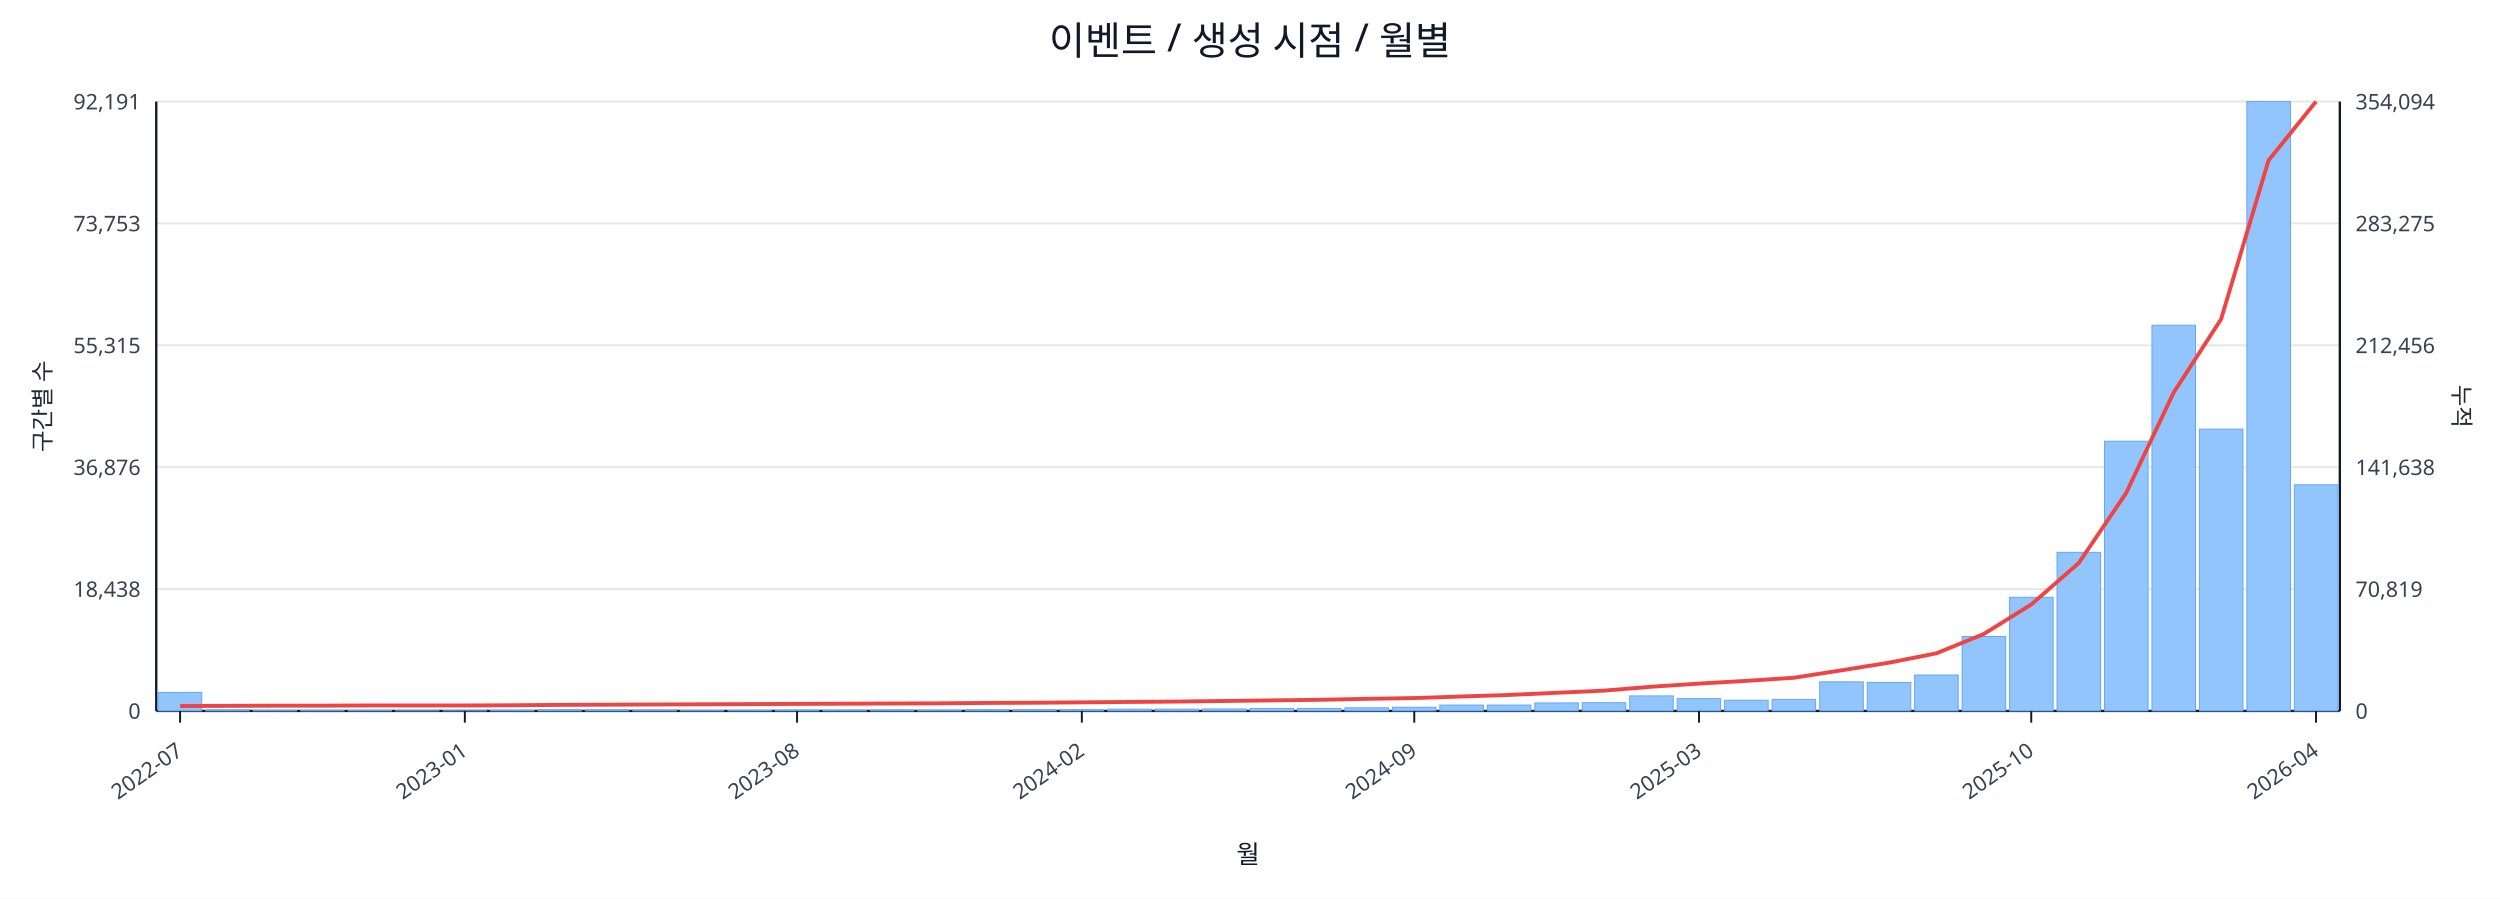
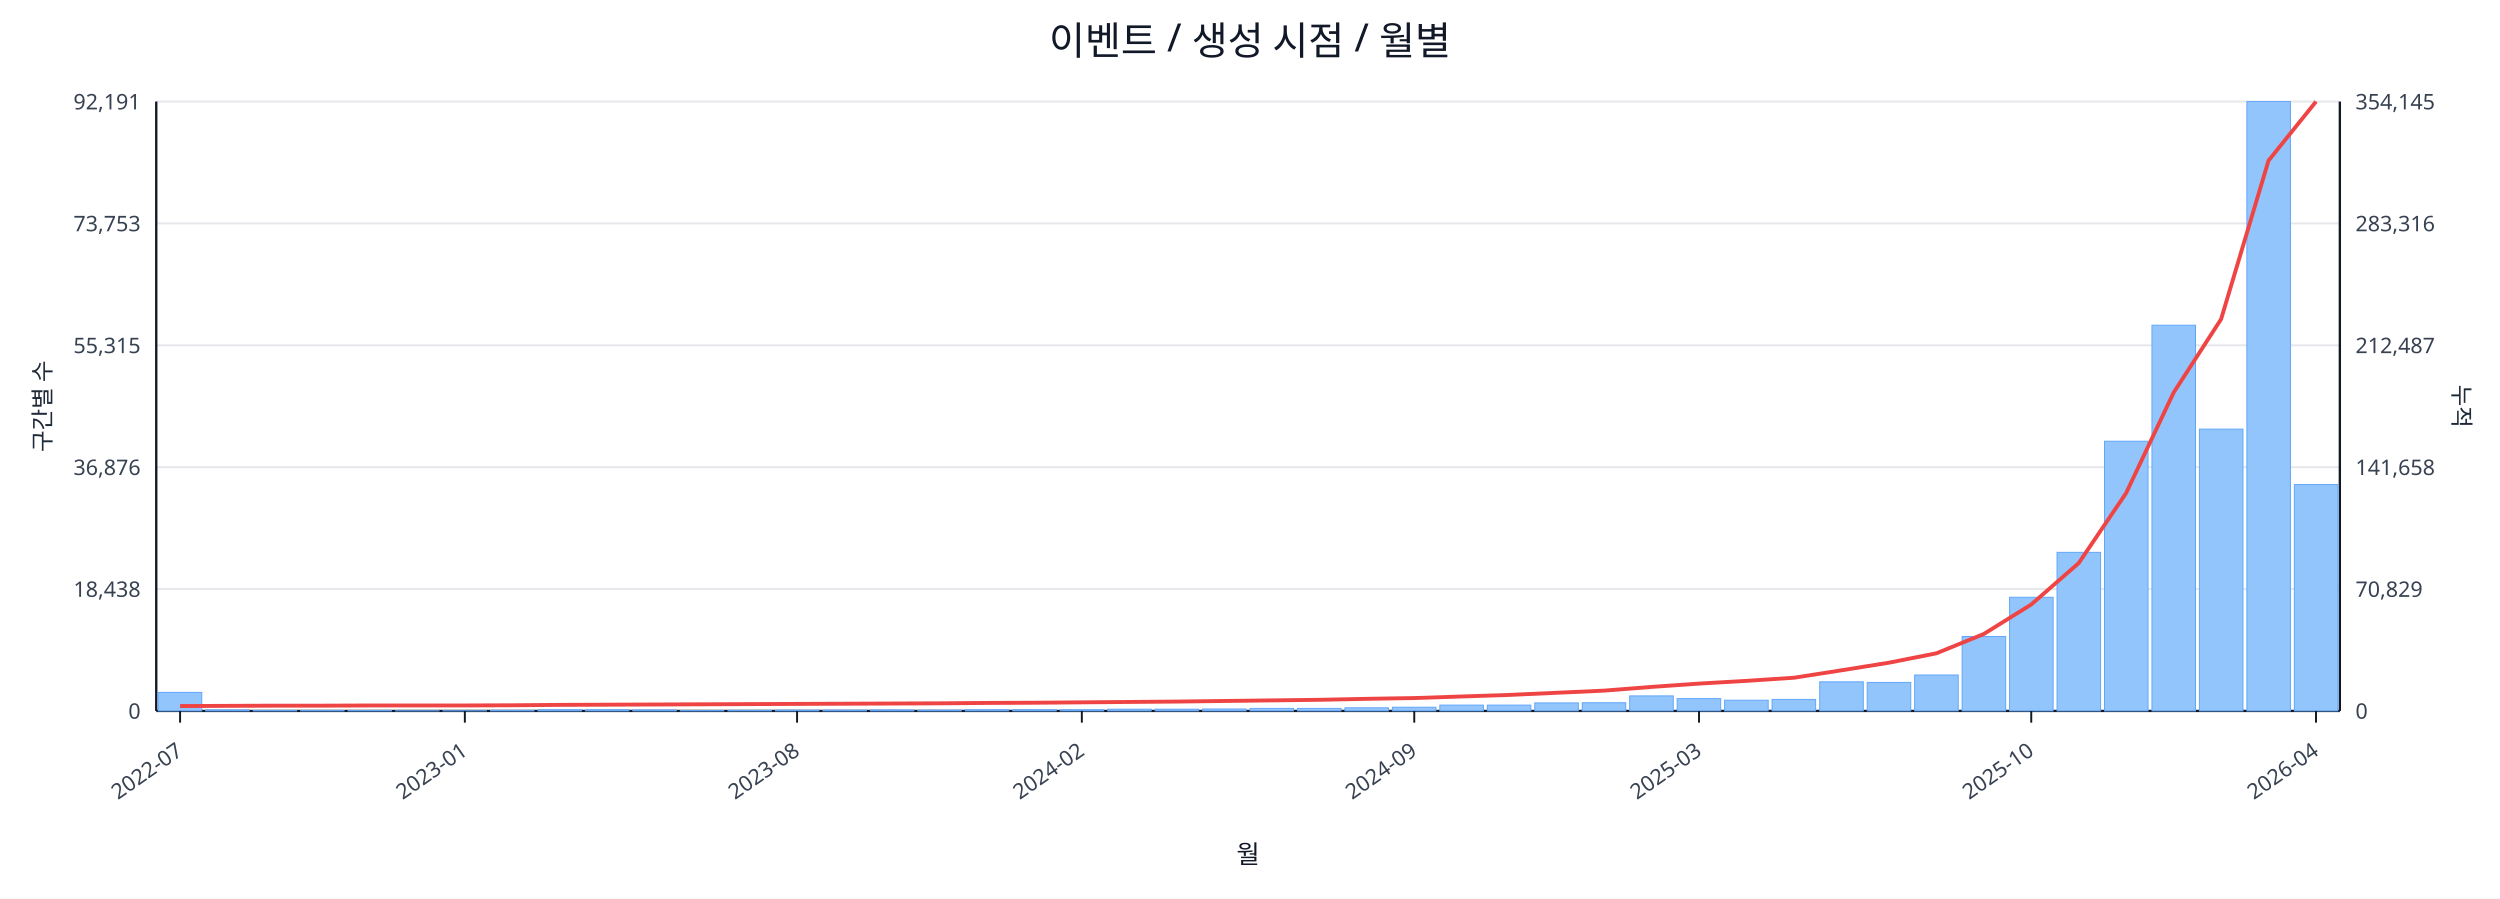
<svg xmlns="http://www.w3.org/2000/svg" width="1280" height="460" viewBox="0 0 1280 460">
  <rect x="0" y="0" width="100%" height="100%" fill="#ffffff" />
  <text x="640.0" y="28" font-size="20" text-anchor="middle" font-family="sans-serif" fill="#111827">이벤트 / 생성 시점 / 월별</text>
  <line x1="80.0" y1="52.0" x2="1198.0" y2="52.0" stroke="#e5e7eb" stroke-width="1" />
  <text x="72.0" y="56.0" font-size="11" text-anchor="end" font-family="sans-serif" fill="#374151">92,191</text>
-   <text x="1206.0" y="56.0" font-size="11" text-anchor="start" font-family="sans-serif" fill="#374151">354,094</text>
+   <text x="1206.0" y="56.0" font-size="11" text-anchor="start" font-family="sans-serif" fill="#374151">354,145</text>
  <line x1="80.0" y1="114.4" x2="1198.0" y2="114.4" stroke="#e5e7eb" stroke-width="1" />
  <text x="72.0" y="118.4" font-size="11" text-anchor="end" font-family="sans-serif" fill="#374151">73,753</text>
-   <text x="1206.0" y="118.4" font-size="11" text-anchor="start" font-family="sans-serif" fill="#374151">283,275</text>
+   <text x="1206.0" y="118.4" font-size="11" text-anchor="start" font-family="sans-serif" fill="#374151">283,316</text>
  <line x1="80.0" y1="176.8" x2="1198.0" y2="176.8" stroke="#e5e7eb" stroke-width="1" />
  <text x="72.0" y="180.8" font-size="11" text-anchor="end" font-family="sans-serif" fill="#374151">55,315</text>
-   <text x="1206.0" y="180.8" font-size="11" text-anchor="start" font-family="sans-serif" fill="#374151">212,456</text>
+   <text x="1206.0" y="180.8" font-size="11" text-anchor="start" font-family="sans-serif" fill="#374151">212,487</text>
  <line x1="80.0" y1="239.2" x2="1198.0" y2="239.2" stroke="#e5e7eb" stroke-width="1" />
  <text x="72.0" y="243.2" font-size="11" text-anchor="end" font-family="sans-serif" fill="#374151">36,876</text>
-   <text x="1206.0" y="243.2" font-size="11" text-anchor="start" font-family="sans-serif" fill="#374151">141,638</text>
+   <text x="1206.0" y="243.2" font-size="11" text-anchor="start" font-family="sans-serif" fill="#374151">141,658</text>
  <line x1="80.0" y1="301.6" x2="1198.0" y2="301.6" stroke="#e5e7eb" stroke-width="1" />
  <text x="72.0" y="305.6" font-size="11" text-anchor="end" font-family="sans-serif" fill="#374151">18,438</text>
-   <text x="1206.0" y="305.6" font-size="11" text-anchor="start" font-family="sans-serif" fill="#374151">70,819</text>
+   <text x="1206.0" y="305.6" font-size="11" text-anchor="start" font-family="sans-serif" fill="#374151">70,829</text>
  <line x1="80.0" y1="364.0" x2="1198.0" y2="364.0" stroke="#e5e7eb" stroke-width="1" />
  <text x="72.0" y="368.0" font-size="11" text-anchor="end" font-family="sans-serif" fill="#374151">0</text>
  <text x="1206.0" y="368.0" font-size="11" text-anchor="start" font-family="sans-serif" fill="#374151">0</text>
  <line x1="80.0" y1="364.0" x2="1198.0" y2="364.0" stroke="#111827" stroke-width="1.2" />
  <line x1="80.0" y1="52.0" x2="80.0" y2="364.0" stroke="#111827" stroke-width="1.2" />
  <line x1="1198.0" y1="52.0" x2="1198.0" y2="364.0" stroke="#111827" stroke-width="1.2" />
  <rect x="81.0" y="354.5" width="22.3" height="9.5" fill="#93c5fd" stroke="#60a5fa" stroke-width="0.5" />
  <rect x="105.3" y="363.5" width="22.3" height="0.5" fill="#93c5fd" stroke="#60a5fa" stroke-width="0.5" />
  <rect x="129.6" y="363.8" width="22.3" height="0.2" fill="#93c5fd" stroke="#60a5fa" stroke-width="0.5" />
  <rect x="153.9" y="363.8" width="22.3" height="0.2" fill="#93c5fd" stroke="#60a5fa" stroke-width="0.5" />
  <rect x="178.2" y="363.8" width="22.3" height="0.2" fill="#93c5fd" stroke="#60a5fa" stroke-width="0.5" />
  <rect x="202.5" y="363.9" width="22.3" height="0.1" fill="#93c5fd" stroke="#60a5fa" stroke-width="0.5" />
  <rect x="226.8" y="363.9" width="22.3" height="0.1" fill="#93c5fd" stroke="#60a5fa" stroke-width="0.5" />
  <rect x="251.1" y="363.7" width="22.3" height="0.3" fill="#93c5fd" stroke="#60a5fa" stroke-width="0.5" />
  <rect x="275.4" y="363.4" width="22.3" height="0.6" fill="#93c5fd" stroke="#60a5fa" stroke-width="0.5" />
  <rect x="299.7" y="363.4" width="22.3" height="0.6" fill="#93c5fd" stroke="#60a5fa" stroke-width="0.5" />
  <rect x="324.0" y="363.5" width="22.3" height="0.5" fill="#93c5fd" stroke="#60a5fa" stroke-width="0.5" />
  <rect x="348.3" y="363.8" width="22.3" height="0.2" fill="#93c5fd" stroke="#60a5fa" stroke-width="0.5" />
  <rect x="372.7" y="363.7" width="22.3" height="0.3" fill="#93c5fd" stroke="#60a5fa" stroke-width="0.5" />
  <rect x="397.0" y="363.6" width="22.3" height="0.4" fill="#93c5fd" stroke="#60a5fa" stroke-width="0.5" />
  <rect x="421.3" y="363.6" width="22.3" height="0.4" fill="#93c5fd" stroke="#60a5fa" stroke-width="0.5" />
  <rect x="445.6" y="363.5" width="22.3" height="0.5" fill="#93c5fd" stroke="#60a5fa" stroke-width="0.5" />
  <rect x="469.9" y="363.6" width="22.3" height="0.4" fill="#93c5fd" stroke="#60a5fa" stroke-width="0.5" />
  <rect x="494.2" y="363.4" width="22.3" height="0.6" fill="#93c5fd" stroke="#60a5fa" stroke-width="0.5" />
  <rect x="518.5" y="363.4" width="22.3" height="0.6" fill="#93c5fd" stroke="#60a5fa" stroke-width="0.5" />
  <rect x="542.8" y="363.4" width="22.3" height="0.6" fill="#93c5fd" stroke="#60a5fa" stroke-width="0.5" />
  <rect x="567.1" y="363.1" width="22.3" height="0.9" fill="#93c5fd" stroke="#60a5fa" stroke-width="0.5" />
  <rect x="591.4" y="363.1" width="22.3" height="0.9" fill="#93c5fd" stroke="#60a5fa" stroke-width="0.5" />
  <rect x="615.7" y="363.0" width="22.3" height="1.0" fill="#93c5fd" stroke="#60a5fa" stroke-width="0.5" />
  <rect x="640.0" y="362.7" width="22.3" height="1.3" fill="#93c5fd" stroke="#60a5fa" stroke-width="0.5" />
  <rect x="664.3" y="362.7" width="22.3" height="1.3" fill="#93c5fd" stroke="#60a5fa" stroke-width="0.5" />
  <rect x="688.6" y="362.4" width="22.3" height="1.6" fill="#93c5fd" stroke="#60a5fa" stroke-width="0.5" />
  <rect x="712.9" y="362.1" width="22.3" height="1.9" fill="#93c5fd" stroke="#60a5fa" stroke-width="0.5" />
  <rect x="737.2" y="361.0" width="22.3" height="3.0" fill="#93c5fd" stroke="#60a5fa" stroke-width="0.5" />
  <rect x="761.5" y="361.0" width="22.3" height="3.0" fill="#93c5fd" stroke="#60a5fa" stroke-width="0.5" />
  <rect x="785.8" y="359.9" width="22.3" height="4.1" fill="#93c5fd" stroke="#60a5fa" stroke-width="0.5" />
  <rect x="810.1" y="359.8" width="22.3" height="4.2" fill="#93c5fd" stroke="#60a5fa" stroke-width="0.5" />
  <rect x="834.4" y="356.3" width="22.3" height="7.7" fill="#93c5fd" stroke="#60a5fa" stroke-width="0.5" />
  <rect x="858.7" y="357.7" width="22.3" height="6.3" fill="#93c5fd" stroke="#60a5fa" stroke-width="0.5" />
  <rect x="883.0" y="358.5" width="22.3" height="5.5" fill="#93c5fd" stroke="#60a5fa" stroke-width="0.5" />
  <rect x="907.3" y="358.1" width="22.3" height="5.9" fill="#93c5fd" stroke="#60a5fa" stroke-width="0.5" />
  <rect x="931.7" y="349.1" width="22.3" height="14.9" fill="#93c5fd" stroke="#60a5fa" stroke-width="0.5" />
  <rect x="956.0" y="349.4" width="22.3" height="14.6" fill="#93c5fd" stroke="#60a5fa" stroke-width="0.5" />
  <rect x="980.3" y="345.6" width="22.3" height="18.4" fill="#93c5fd" stroke="#60a5fa" stroke-width="0.5" />
  <rect x="1004.6" y="325.9" width="22.3" height="38.1" fill="#93c5fd" stroke="#60a5fa" stroke-width="0.5" />
  <rect x="1028.9" y="305.8" width="22.3" height="58.2" fill="#93c5fd" stroke="#60a5fa" stroke-width="0.5" />
  <rect x="1053.2" y="282.8" width="22.3" height="81.2" fill="#93c5fd" stroke="#60a5fa" stroke-width="0.5" />
  <rect x="1077.5" y="225.9" width="22.3" height="138.1" fill="#93c5fd" stroke="#60a5fa" stroke-width="0.5" />
  <rect x="1101.8" y="166.5" width="22.3" height="197.5" fill="#93c5fd" stroke="#60a5fa" stroke-width="0.5" />
  <rect x="1126.1" y="219.7" width="22.3" height="144.3" fill="#93c5fd" stroke="#60a5fa" stroke-width="0.5" />
  <rect x="1150.4" y="52.0" width="22.3" height="312.0" fill="#93c5fd" stroke="#60a5fa" stroke-width="0.5" />
-   <rect x="1174.7" y="248.2" width="22.3" height="115.8" fill="#93c5fd" stroke="#60a5fa" stroke-width="0.5" />
-   <polyline fill="none" stroke="#ef4444" stroke-width="2" points="92.2,361.5 116.5,361.4 140.8,361.3 165.1,361.3 189.4,361.2 213.7,361.2 238.0,361.2 262.3,361.1 286.6,360.9 310.9,360.8 335.2,360.7 359.5,360.6 383.8,360.5 408.1,360.4 432.4,360.3 456.7,360.2 481.0,360.1 505.3,359.9 529.6,359.8 553.9,359.6 578.2,359.4 602.5,359.2 626.8,358.9 651.2,358.6 675.5,358.3 699.8,357.8 724.1,357.4 748.4,356.6 772.7,355.8 797.0,354.7 821.3,353.6 845.6,351.6 869.9,350.0 894.2,348.6 918.5,347.0 942.8,343.2 967.1,339.3 991.4,334.5 1015.7,324.6 1040.0,309.5 1064.3,288.3 1088.6,252.4 1112.9,201.0 1137.2,163.4 1161.5,82.1 1185.8,52.0" />
+   <rect x="1174.7" y="248.1" width="22.3" height="115.9" fill="#93c5fd" stroke="#60a5fa" stroke-width="0.5" />
+   <polyline fill="none" stroke="#ef4444" stroke-width="2" points="92.2,361.5 116.5,361.4 140.8,361.3 165.1,361.3 189.4,361.2 213.7,361.2 238.0,361.2 262.3,361.1 286.6,360.9 310.9,360.8 335.2,360.7 359.5,360.6 383.8,360.5 408.1,360.4 432.4,360.3 456.7,360.2 481.0,360.1 505.3,359.9 529.6,359.8 553.9,359.6 578.2,359.4 602.5,359.2 626.8,358.9 651.2,358.6 675.5,358.3 699.8,357.8 724.1,357.4 748.4,356.6 772.7,355.8 797.0,354.7 821.3,353.6 845.6,351.7 869.9,350.0 894.2,348.6 918.5,347.0 942.8,343.2 967.1,339.3 991.4,334.5 1015.7,324.6 1040.0,309.5 1064.3,288.3 1088.6,252.4 1112.9,201.0 1137.2,163.4 1161.5,82.2 1185.8,52.0" />
  <line x1="92.2" y1="364.0" x2="92.2" y2="370.0" stroke="#111827" stroke-width="1" />
  <text x="94.2" y="386.0" font-size="11" text-anchor="end" transform="rotate(-35 94.2 386.0)" font-family="sans-serif" fill="#374151">2022-07</text>
  <line x1="238.0" y1="364.0" x2="238.0" y2="370.0" stroke="#111827" stroke-width="1" />
  <text x="240.0" y="386.0" font-size="11" text-anchor="end" transform="rotate(-35 240.0 386.0)" font-family="sans-serif" fill="#374151">2023-01</text>
  <line x1="408.1" y1="364.0" x2="408.1" y2="370.0" stroke="#111827" stroke-width="1" />
  <text x="410.1" y="386.0" font-size="11" text-anchor="end" transform="rotate(-35 410.1 386.0)" font-family="sans-serif" fill="#374151">2023-08</text>
  <line x1="553.9" y1="364.0" x2="553.9" y2="370.0" stroke="#111827" stroke-width="1" />
  <text x="555.9" y="386.0" font-size="11" text-anchor="end" transform="rotate(-35 555.9 386.0)" font-family="sans-serif" fill="#374151">2024-02</text>
  <line x1="724.1" y1="364.0" x2="724.1" y2="370.0" stroke="#111827" stroke-width="1" />
  <text x="726.1" y="386.0" font-size="11" text-anchor="end" transform="rotate(-35 726.1 386.0)" font-family="sans-serif" fill="#374151">2024-09</text>
  <line x1="869.9" y1="364.0" x2="869.9" y2="370.0" stroke="#111827" stroke-width="1" />
  <text x="871.9" y="386.0" font-size="11" text-anchor="end" transform="rotate(-35 871.9 386.0)" font-family="sans-serif" fill="#374151">2025-03</text>
  <line x1="1040.0" y1="364.0" x2="1040.0" y2="370.0" stroke="#111827" stroke-width="1" />
  <text x="1042.0" y="386.0" font-size="11" text-anchor="end" transform="rotate(-35 1042.0 386.0)" font-family="sans-serif" fill="#374151">2025-10</text>
  <line x1="1185.8" y1="364.0" x2="1185.8" y2="370.0" stroke="#111827" stroke-width="1" />
  <text x="1187.8" y="386.0" font-size="11" text-anchor="end" transform="rotate(-35 1187.8 386.0)" font-family="sans-serif" fill="#374151">2026-04</text>
  <text x="26" y="208.0" font-size="12" transform="rotate(-90 26 208.0)" text-anchor="middle" font-family="sans-serif" fill="#1f2937">구간별 수</text>
  <text x="1256.0" y="208.0" font-size="12" transform="rotate(90 1256.0 208.0)" text-anchor="middle" font-family="sans-serif" fill="#1f2937">누적</text>
  <text x="639.0" y="442.0" font-size="13" text-anchor="middle" font-family="sans-serif" fill="#111827">월</text>
</svg>
